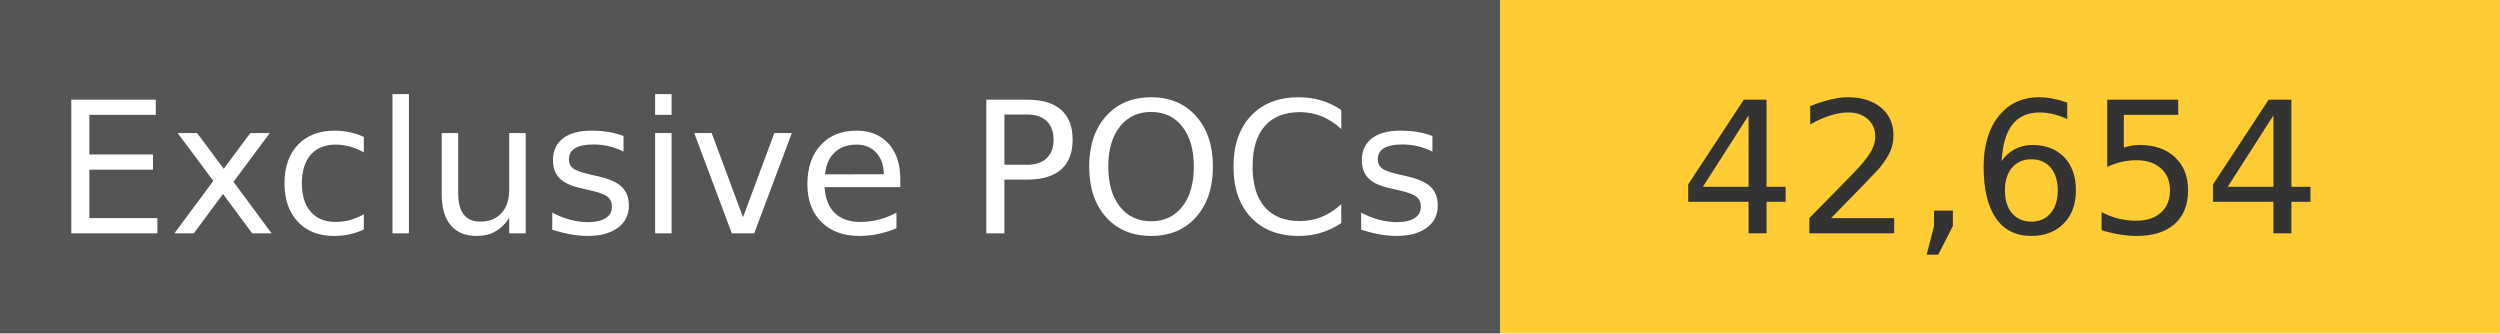
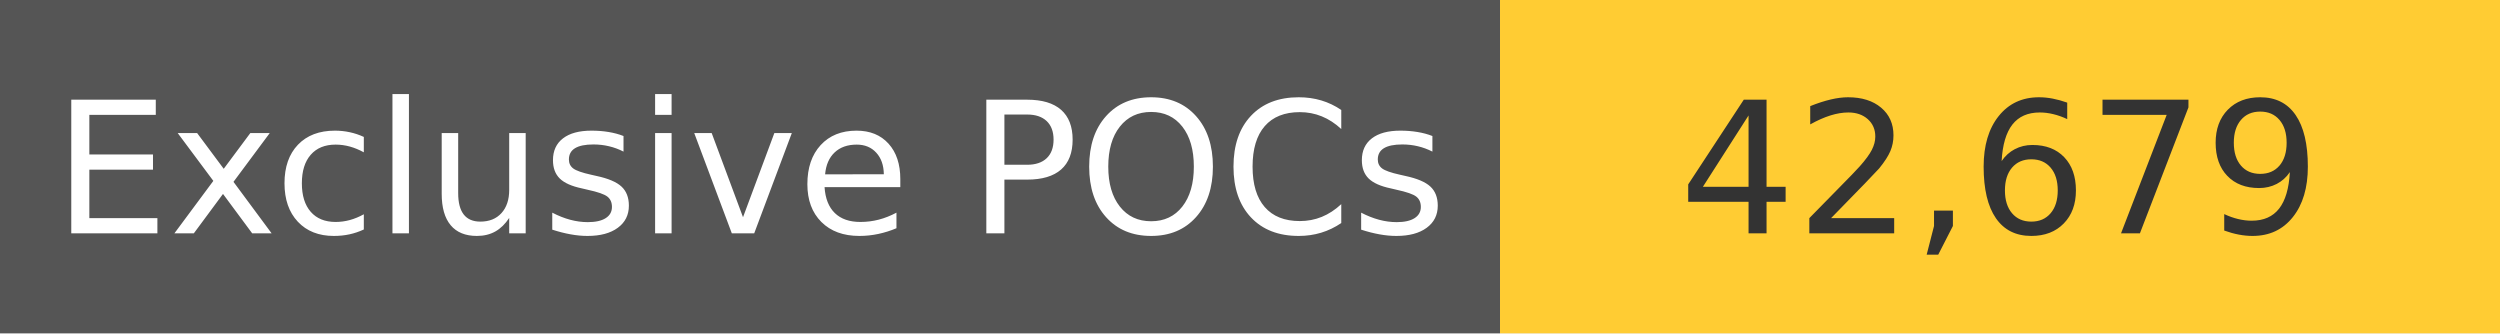
<svg xmlns="http://www.w3.org/2000/svg" width="150" height="20" role="img">
  <linearGradient id="s" x2="0" y2="100%">
    <stop offset="0" stop-color="#bbb" stop-opacity=".1" />
    <stop offset="1" stop-opacity=".1" />
  </linearGradient>
  <g>
    <rect width="90" height="20" fill="#555" />
    <rect x="90" width="267" height="20" fill="#ffcc33" />
  </g>
  <g fill="#fff" text-anchor="middle" font-family="Verdana,Geneva,DejaVu Sans,sans-serif" text-rendering="geometricPrecision" font-size="110">
    <text x="450" y="140" transform="scale(.1)" fill="#fff">
            Exclusive POCs
        </text>
    <text x="1200" y="140" transform="scale(.1)" fill="#333">
-             42,654
+             42,679
        </text>
  </g>
</svg>
